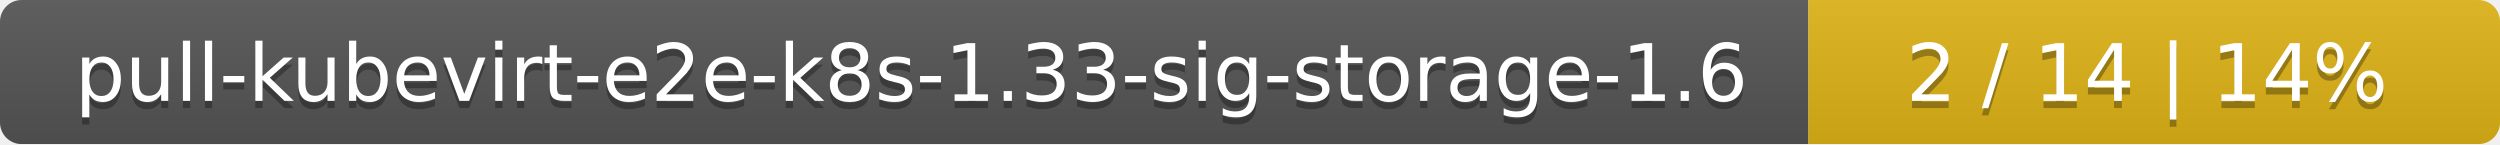
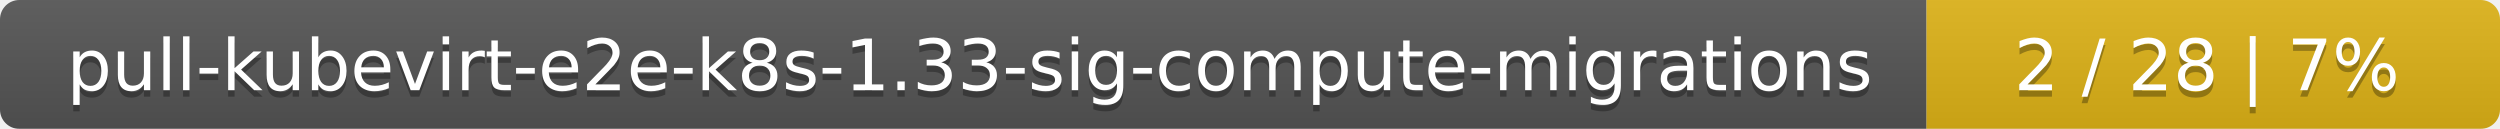
- <svg xmlns="http://www.w3.org/2000/svg" width="347" height="20">
+ <svg xmlns="http://www.w3.org/2000/svg" width="388" height="20">
  <linearGradient id="smooth" x2="0" y2="100%">
    <stop offset="0" stop-color="#bbb" stop-opacity=".1" />
    <stop offset="1" stop-opacity=".1" />
  </linearGradient>
  <mask id="round">
-     <rect width="347" height="20" rx="3" fill="#fff" />
+     <rect width="388" height="20" rx="3" fill="#fff" />
  </mask>
  <g mask="url(#round)">
-     <rect width="251" height="20" fill="#555" />
-     <rect x="251" width="96" height="20" fill="#dfb317" />
-     <rect width="347" height="20" fill="url(#smooth)" />
+     <rect width="299" height="20" fill="#555" />
+     <rect x="299" width="89" height="20" fill="#dfb317" />
+     <rect width="388" height="20" fill="url(#smooth)" />
  </g>
  <g fill="#fff" text-anchor="middle" font-family="DejaVu Sans,Verdana,Geneva,sans-serif" font-size="11">
-     <text x="126.5" y="15" fill="#010101" fill-opacity=".3">pull-kubevirt-e2e-k8s-1.33-sig-storage-1.6</text>
-     <text x="126.5" y="14">pull-kubevirt-e2e-k8s-1.33-sig-storage-1.6</text>
-     <text x="298" y="15" fill="#010101" fill-opacity=".3">2 / 14    |    14%</text>
-     <text x="298" y="14">2 / 14    |    14%</text>
+     <text x="150.5" y="15" fill="#010101" fill-opacity=".3">pull-kubevirt-e2e-k8s-1.33-sig-compute-migrations</text>
+     <text x="150.5" y="14">pull-kubevirt-e2e-k8s-1.33-sig-compute-migrations</text>
+     <text x="342.5" y="15" fill="#010101" fill-opacity=".3">2 / 28    |    7%</text>
+     <text x="342.5" y="14">2 / 28    |    7%</text>
  </g>
</svg>
